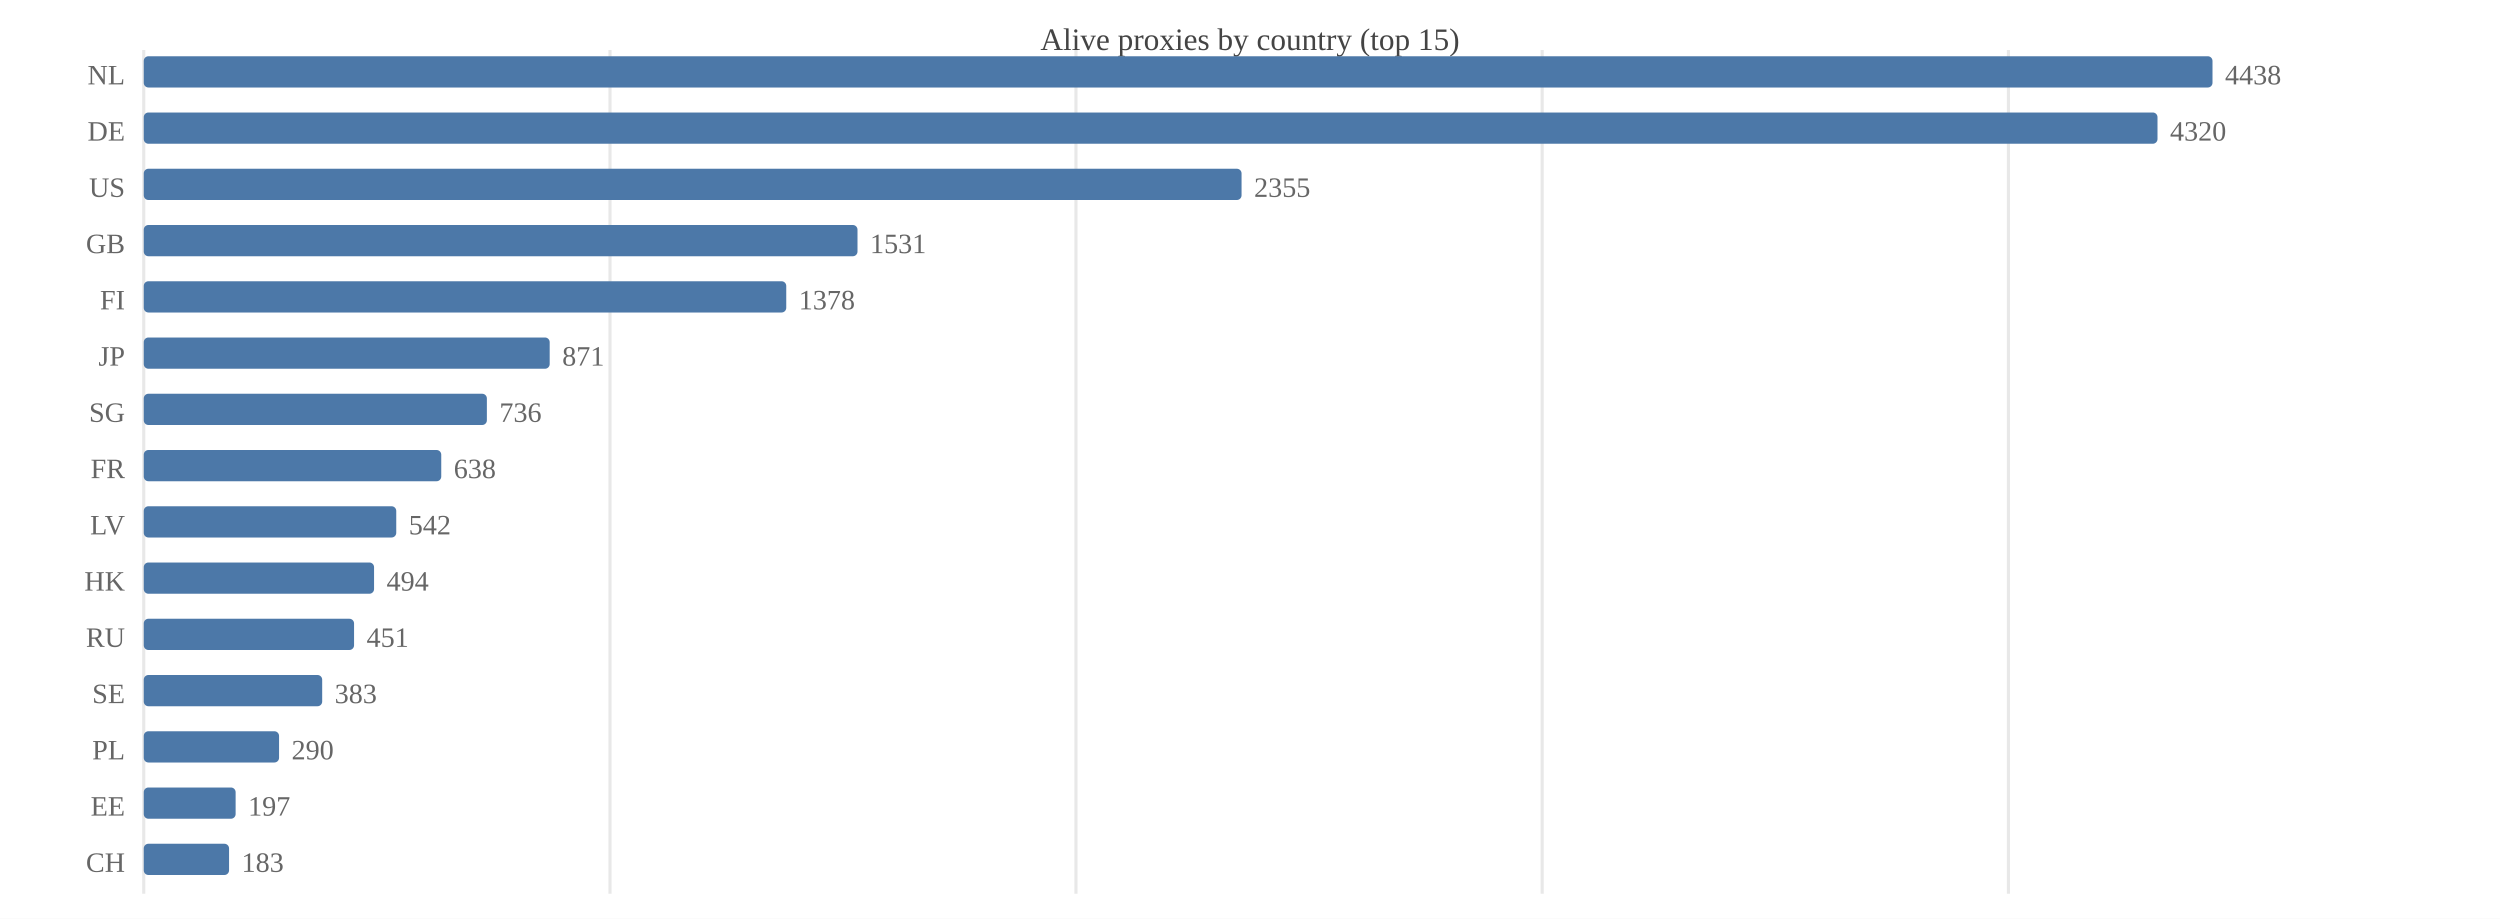
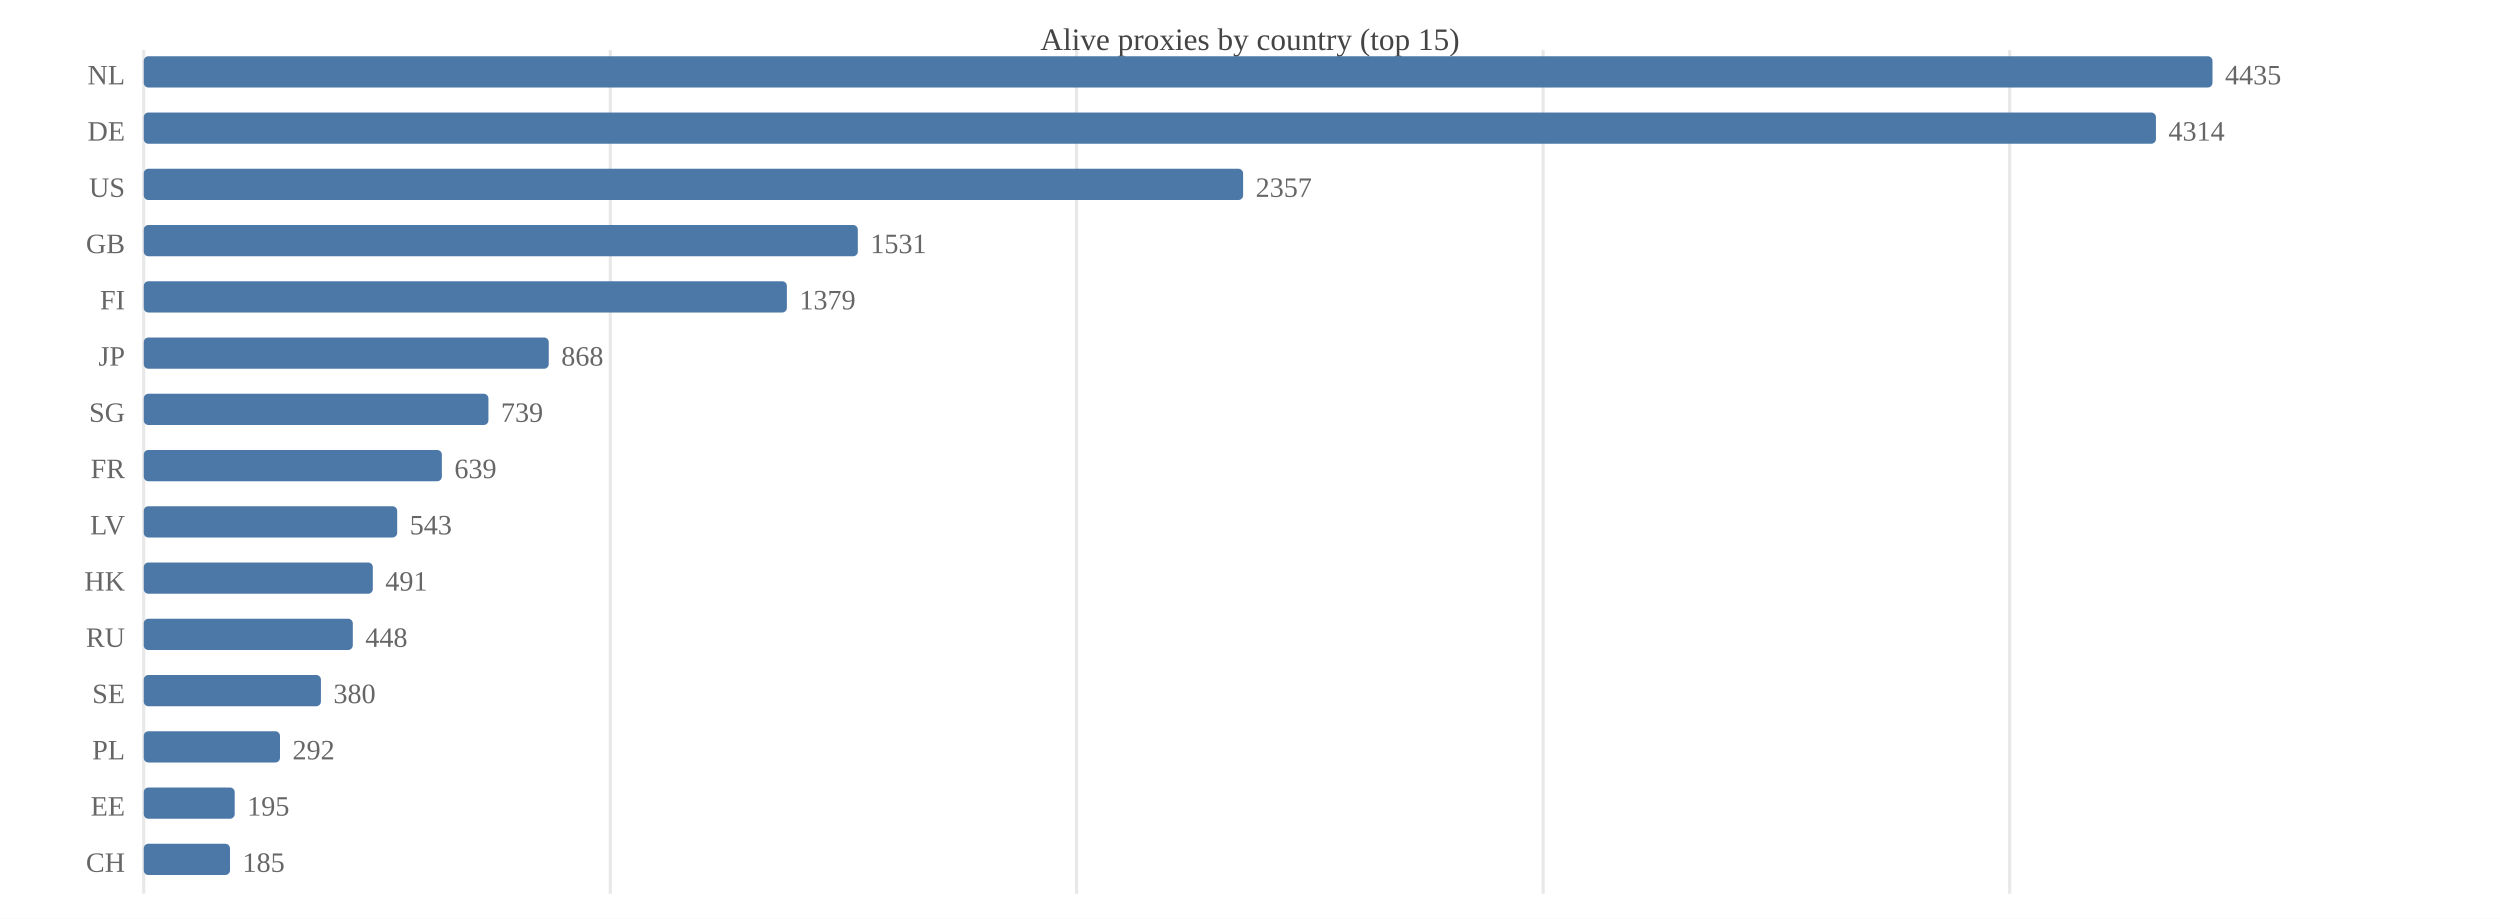
<svg xmlns="http://www.w3.org/2000/svg" width="800" height="294" viewBox="0 0 800 294">
  <rect width="800" height="294" fill="#ffffff" />
  <text x="400.0" y="16" font-size="10" text-anchor="middle" fill="#444">Alive proxies by country (top 15)</text>
  <line x1="46.0" y1="16" x2="46.0" y2="286" stroke="#e8e8e8" />
-   <line x1="195.2" y1="16" x2="195.2" y2="286" stroke="#e8e8e8" />
-   <line x1="344.3" y1="16" x2="344.3" y2="286" stroke="#e8e8e8" />
-   <line x1="493.5" y1="16" x2="493.5" y2="286" stroke="#e8e8e8" />
-   <line x1="642.7" y1="16" x2="642.7" y2="286" stroke="#e8e8e8" />
+   <line x1="195.3" y1="16" x2="195.3" y2="286" stroke="#e8e8e8" />
+   <line x1="344.5" y1="16" x2="344.5" y2="286" stroke="#e8e8e8" />
+   <line x1="493.8" y1="16" x2="493.8" y2="286" stroke="#e8e8e8" />
+   <line x1="643.1" y1="16" x2="643.1" y2="286" stroke="#e8e8e8" />
  <text x="40" y="27.0" font-size="9" text-anchor="end" fill="#666">NL</text>
  <rect x="46.0" y="18.0" width="662.0" height="10.0" fill="#4c78a8" rx="1.5" />
-   <text x="712.0" y="27.0" font-size="9" fill="#666">4438</text>
+   <text x="712.0" y="27.0" font-size="9" fill="#666">4435</text>
  <text x="40" y="45.0" font-size="9" text-anchor="end" fill="#666">DE</text>
-   <rect x="46.0" y="36.0" width="644.4" height="10.0" fill="#4c78a8" rx="1.5" />
-   <text x="694.4" y="45.0" font-size="9" fill="#666">4320</text>
+   <rect x="46.0" y="36.0" width="643.9" height="10.0" fill="#4c78a8" rx="1.5" />
+   <text x="693.9" y="45.0" font-size="9" fill="#666">4314</text>
  <text x="40" y="63.0" font-size="9" text-anchor="end" fill="#666">US</text>
-   <rect x="46.0" y="54.0" width="351.3" height="10.0" fill="#4c78a8" rx="1.5" />
-   <text x="401.3" y="63.0" font-size="9" fill="#666">2355</text>
+   <rect x="46.0" y="54.0" width="351.8" height="10.0" fill="#4c78a8" rx="1.5" />
+   <text x="401.8" y="63.0" font-size="9" fill="#666">2357</text>
  <text x="40" y="81.0" font-size="9" text-anchor="end" fill="#666">GB</text>
-   <rect x="46.0" y="72.0" width="228.4" height="10.0" fill="#4c78a8" rx="1.5" />
-   <text x="278.4" y="81.0" font-size="9" fill="#666">1531</text>
+   <rect x="46.0" y="72.0" width="228.5" height="10.0" fill="#4c78a8" rx="1.5" />
+   <text x="278.5" y="81.0" font-size="9" fill="#666">1531</text>
  <text x="40" y="99.0" font-size="9" text-anchor="end" fill="#666">FI</text>
-   <rect x="46.0" y="90.0" width="205.6" height="10.0" fill="#4c78a8" rx="1.5" />
-   <text x="255.6" y="99.0" font-size="9" fill="#666">1378</text>
+   <rect x="46.0" y="90.0" width="205.8" height="10.0" fill="#4c78a8" rx="1.5" />
+   <text x="255.8" y="99.0" font-size="9" fill="#666">1379</text>
  <text x="40" y="117.0" font-size="9" text-anchor="end" fill="#666">JP</text>
-   <rect x="46.0" y="108.0" width="129.9" height="10.0" fill="#4c78a8" rx="1.5" />
-   <text x="179.9" y="117.0" font-size="9" fill="#666">871</text>
+   <rect x="46.0" y="108.0" width="129.6" height="10.0" fill="#4c78a8" rx="1.5" />
+   <text x="179.6" y="117.0" font-size="9" fill="#666">868</text>
  <text x="40" y="135.0" font-size="9" text-anchor="end" fill="#666">SG</text>
-   <rect x="46.0" y="126.0" width="109.8" height="10.0" fill="#4c78a8" rx="1.5" />
-   <text x="159.8" y="135.0" font-size="9" fill="#666">736</text>
+   <rect x="46.0" y="126.0" width="110.3" height="10.0" fill="#4c78a8" rx="1.5" />
+   <text x="160.3" y="135.0" font-size="9" fill="#666">739</text>
  <text x="40" y="153.0" font-size="9" text-anchor="end" fill="#666">FR</text>
-   <rect x="46.0" y="144.0" width="95.2" height="10.0" fill="#4c78a8" rx="1.5" />
-   <text x="145.2" y="153.0" font-size="9" fill="#666">638</text>
+   <rect x="46.0" y="144.0" width="95.4" height="10.0" fill="#4c78a8" rx="1.5" />
+   <text x="145.4" y="153.0" font-size="9" fill="#666">639</text>
  <text x="40" y="171.0" font-size="9" text-anchor="end" fill="#666">LV</text>
-   <rect x="46.0" y="162.0" width="80.8" height="10.0" fill="#4c78a8" rx="1.5" />
-   <text x="130.8" y="171.0" font-size="9" fill="#666">542</text>
+   <rect x="46.0" y="162.0" width="81.1" height="10.0" fill="#4c78a8" rx="1.5" />
+   <text x="131.1" y="171.0" font-size="9" fill="#666">543</text>
  <text x="40" y="189.0" font-size="9" text-anchor="end" fill="#666">HK</text>
-   <rect x="46.0" y="180.0" width="73.7" height="10.0" fill="#4c78a8" rx="1.5" />
-   <text x="123.7" y="189.0" font-size="9" fill="#666">494</text>
+   <rect x="46.0" y="180.0" width="73.3" height="10.0" fill="#4c78a8" rx="1.5" />
+   <text x="123.3" y="189.0" font-size="9" fill="#666">491</text>
  <text x="40" y="207.0" font-size="9" text-anchor="end" fill="#666">RU</text>
-   <rect x="46.0" y="198.0" width="67.3" height="10.0" fill="#4c78a8" rx="1.5" />
-   <text x="117.3" y="207.0" font-size="9" fill="#666">451</text>
+   <rect x="46.0" y="198.0" width="66.9" height="10.0" fill="#4c78a8" rx="1.5" />
+   <text x="116.9" y="207.0" font-size="9" fill="#666">448</text>
  <text x="40" y="225.0" font-size="9" text-anchor="end" fill="#666">SE</text>
-   <rect x="46.0" y="216.0" width="57.1" height="10.0" fill="#4c78a8" rx="1.5" />
-   <text x="107.1" y="225.0" font-size="9" fill="#666">383</text>
+   <rect x="46.0" y="216.0" width="56.7" height="10.0" fill="#4c78a8" rx="1.5" />
+   <text x="106.7" y="225.0" font-size="9" fill="#666">380</text>
  <text x="40" y="243.0" font-size="9" text-anchor="end" fill="#666">PL</text>
-   <rect x="46.0" y="234.0" width="43.3" height="10.0" fill="#4c78a8" rx="1.5" />
-   <text x="93.3" y="243.0" font-size="9" fill="#666">290</text>
+   <rect x="46.0" y="234.0" width="43.6" height="10.0" fill="#4c78a8" rx="1.5" />
+   <text x="93.6" y="243.0" font-size="9" fill="#666">292</text>
  <text x="40" y="261.0" font-size="9" text-anchor="end" fill="#666">EE</text>
-   <rect x="46.0" y="252.0" width="29.4" height="10.0" fill="#4c78a8" rx="1.5" />
-   <text x="79.4" y="261.0" font-size="9" fill="#666">197</text>
+   <rect x="46.0" y="252.0" width="29.1" height="10.0" fill="#4c78a8" rx="1.5" />
+   <text x="79.1" y="261.0" font-size="9" fill="#666">195</text>
  <text x="40" y="279.0" font-size="9" text-anchor="end" fill="#666">CH</text>
-   <rect x="46.0" y="270.0" width="27.3" height="10.0" fill="#4c78a8" rx="1.5" />
-   <text x="77.3" y="279.0" font-size="9" fill="#666">183</text>
+   <rect x="46.0" y="270.0" width="27.6" height="10.0" fill="#4c78a8" rx="1.5" />
+   <text x="77.6" y="279.0" font-size="9" fill="#666">185</text>
</svg>
